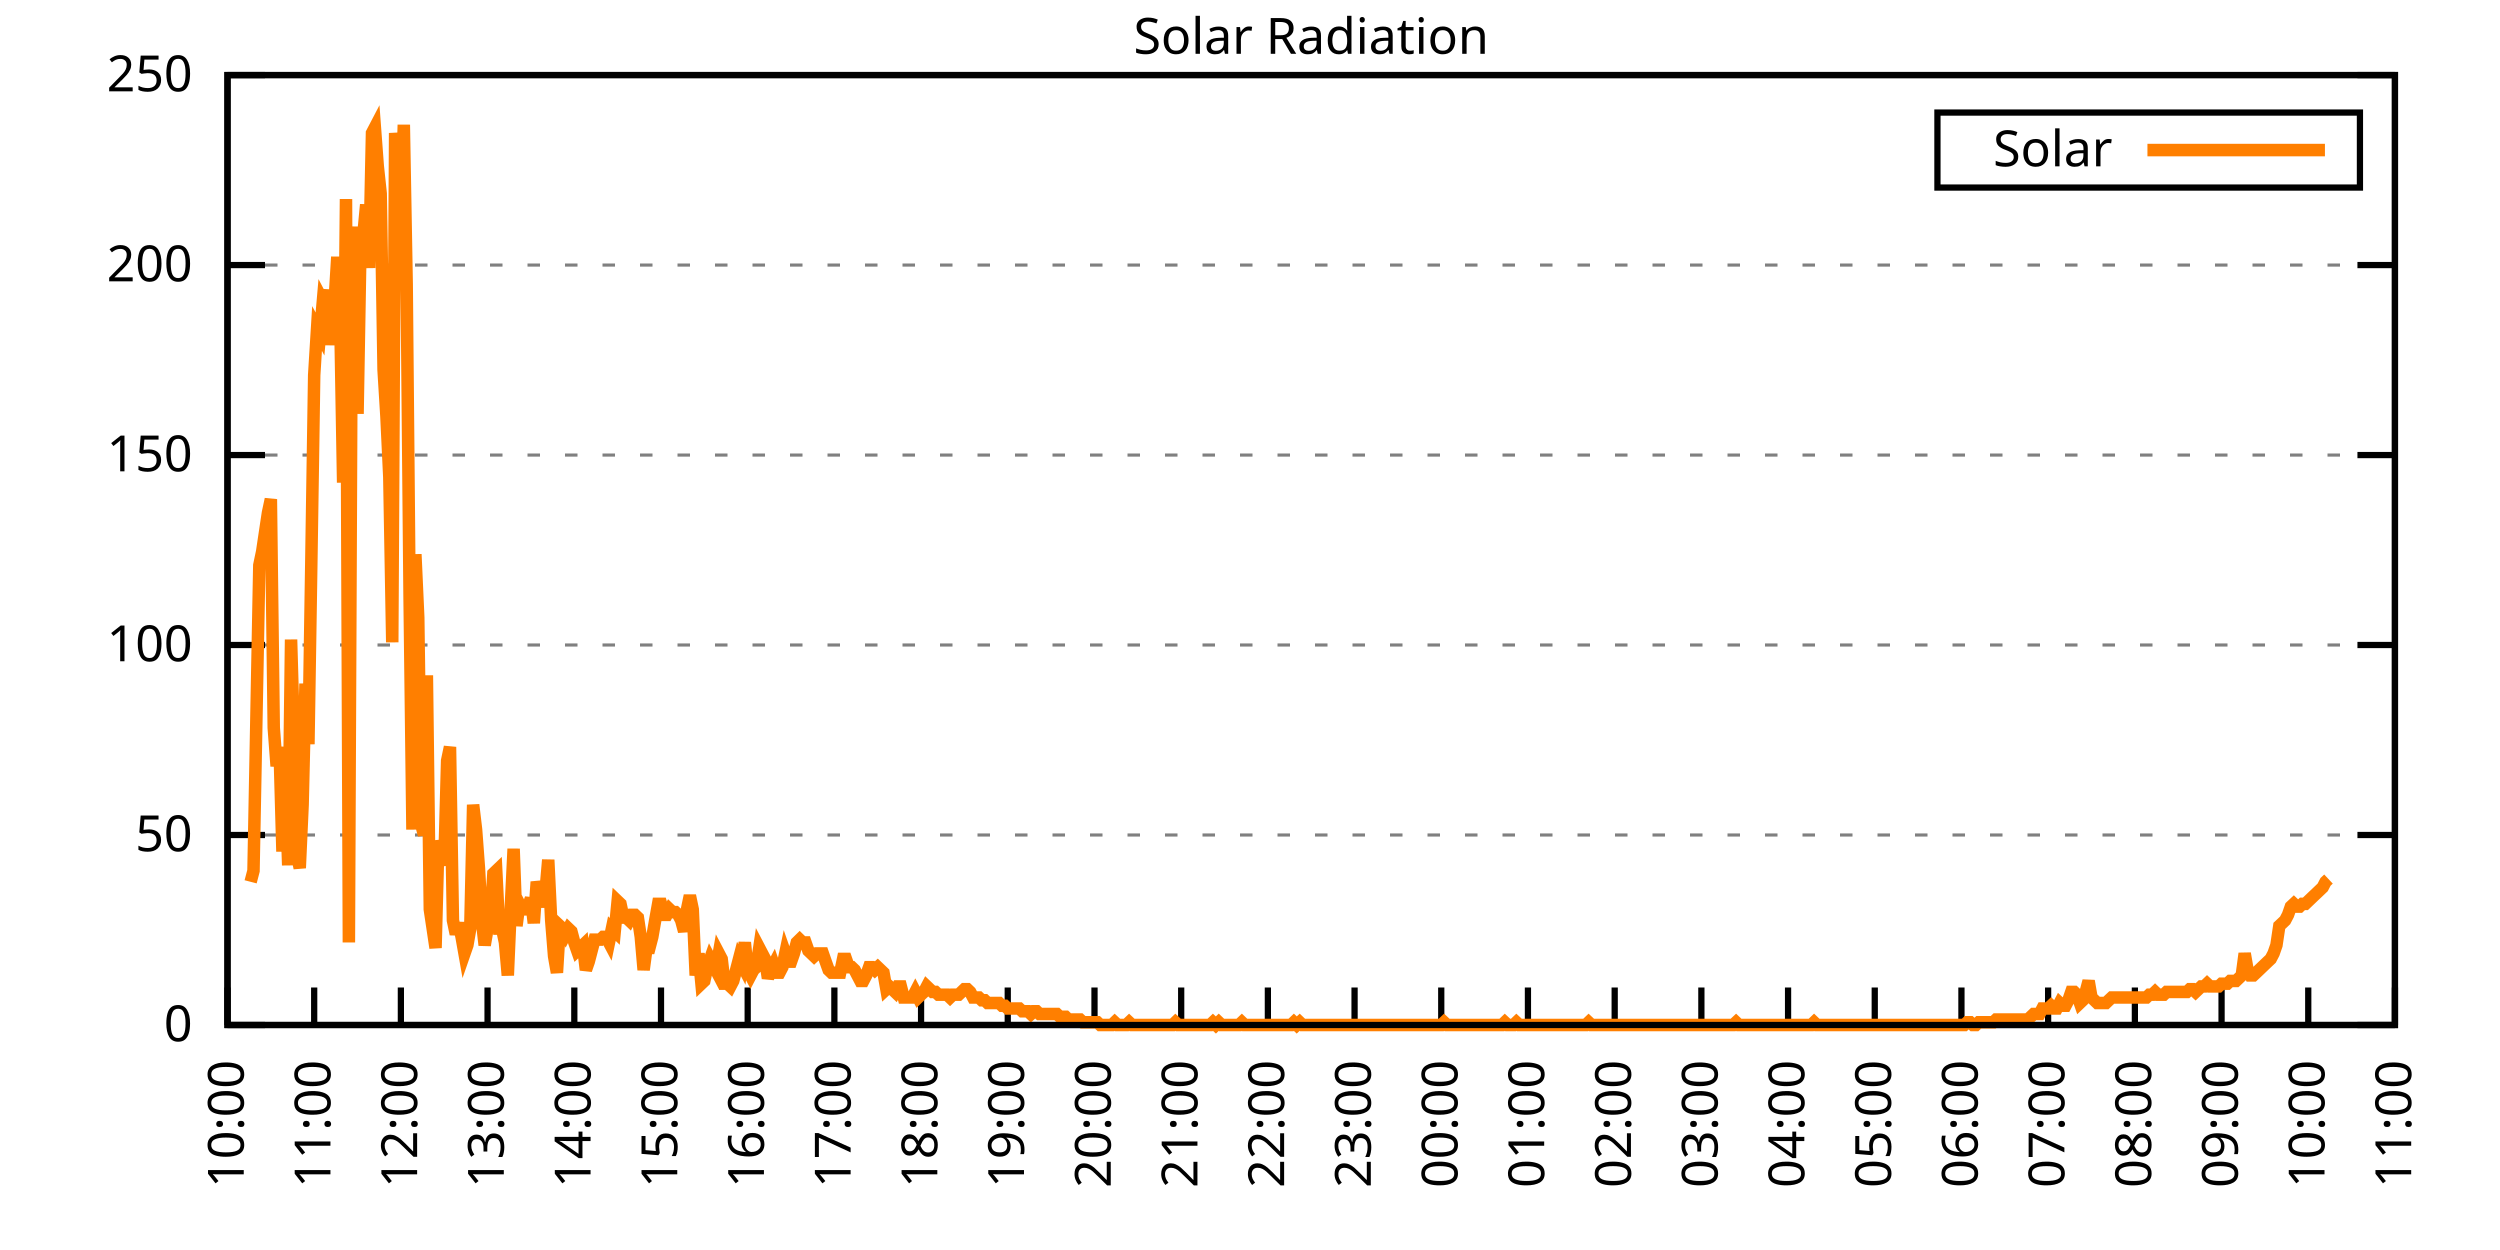
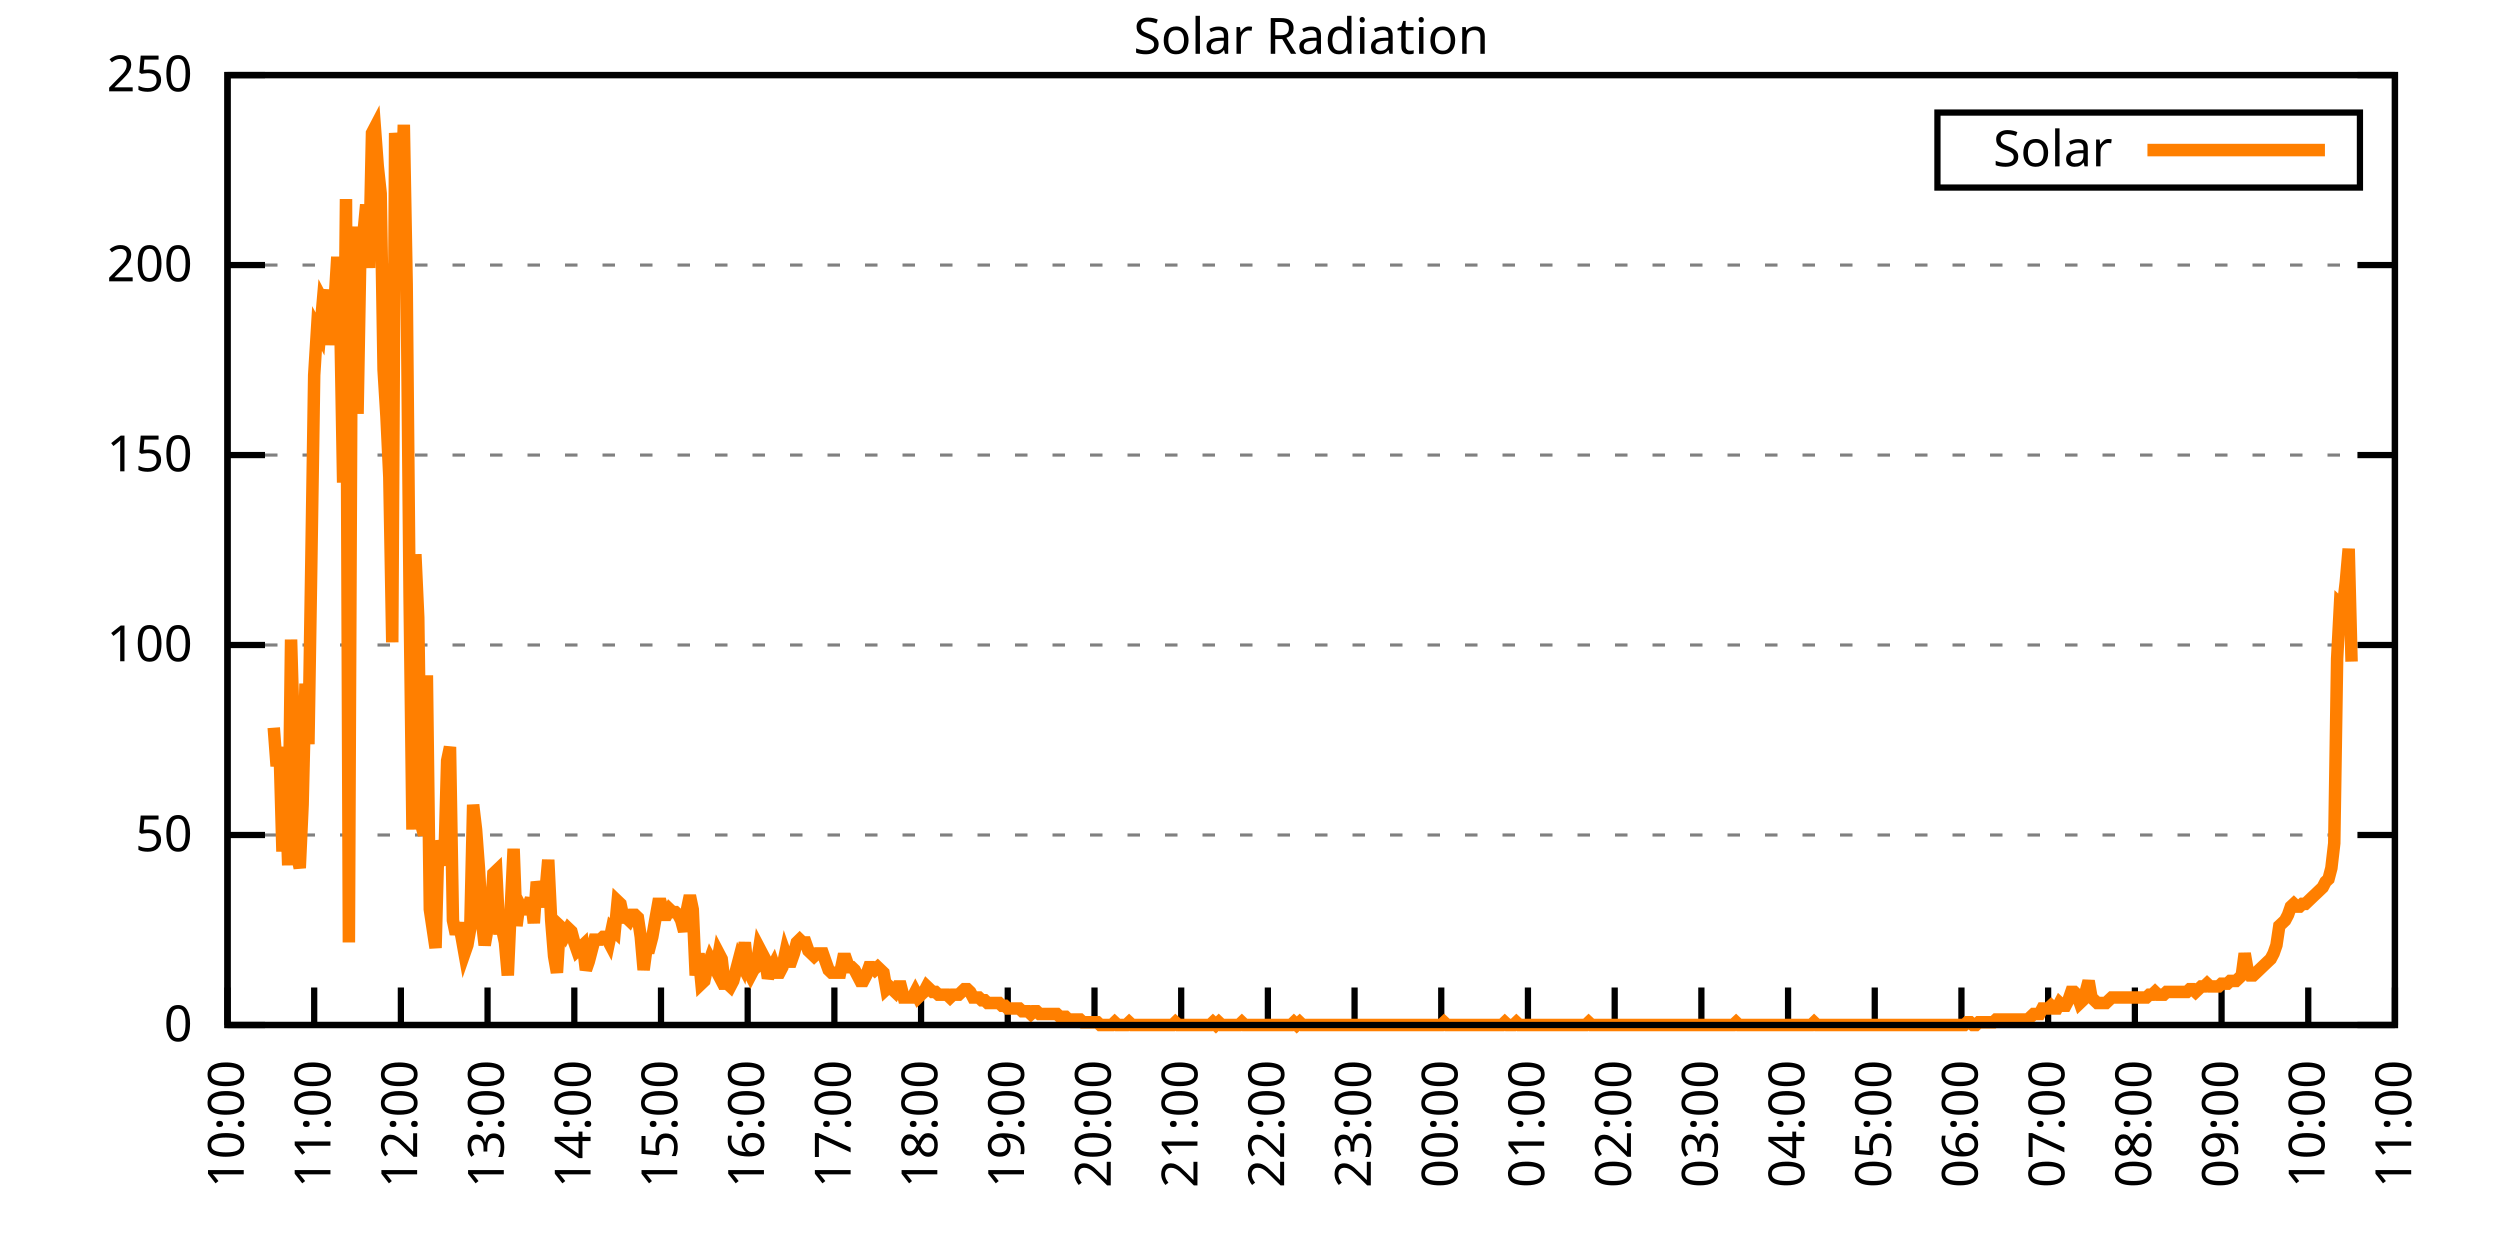
<svg xmlns="http://www.w3.org/2000/svg" xmlns:xlink="http://www.w3.org/1999/xlink" width="400" height="200" viewBox="0 0 400 200">
  <g id="gnuplot_canvas">
    <rect x="0" y="0" width="400" height="200" fill="none" />
    <defs>
      <circle id="gpDot" r="0.5" stroke-width="0.5" stroke="currentColor" />
      <path id="gpPt0" stroke-width="0.333" stroke="currentColor" d="M-1,0 h2 M0,-1 v2" />
      <path id="gpPt1" stroke-width="0.333" stroke="currentColor" d="M-1,-1 L1,1 M1,-1 L-1,1" />
      <path id="gpPt2" stroke-width="0.333" stroke="currentColor" d="M-1,0 L1,0 M0,-1 L0,1 M-1,-1 L1,1 M-1,1 L1,-1" />
      <rect id="gpPt3" stroke-width="0.333" stroke="currentColor" x="-1" y="-1" width="2" height="2" />
      <rect id="gpPt4" stroke-width="0.333" stroke="currentColor" fill="currentColor" x="-1" y="-1" width="2" height="2" />
      <circle id="gpPt5" stroke-width="0.333" stroke="currentColor" cx="0" cy="0" r="1" />
      <use xlink:href="#gpPt5" id="gpPt6" fill="currentColor" stroke="none" />
      <path id="gpPt7" stroke-width="0.333" stroke="currentColor" d="M0,-1.33 L-1.33,0.67 L1.33,0.67 z" />
      <use xlink:href="#gpPt7" id="gpPt8" fill="currentColor" stroke="none" />
      <use xlink:href="#gpPt7" id="gpPt9" stroke="currentColor" transform="rotate(180)" />
      <use xlink:href="#gpPt9" id="gpPt10" fill="currentColor" stroke="none" />
      <use xlink:href="#gpPt3" id="gpPt11" stroke="currentColor" transform="rotate(45)" />
      <use xlink:href="#gpPt11" id="gpPt12" fill="currentColor" stroke="none" />
      <path id="gpPt13" stroke-width="0.333" stroke="currentColor" d="M0,1.330 L1.265,0.411 L0.782,-1.067 L-0.782,-1.076 L-1.265,0.411 z" />
      <use xlink:href="#gpPt13" id="gpPt14" fill="currentColor" stroke="none" />
      <filter id="textbox" filterUnits="objectBoundingBox" x="0" y="0" height="1" width="1">
        <feFlood flood-color="white" flood-opacity="1" result="bgnd" />
        <feComposite in="SourceGraphic" in2="bgnd" operator="atop" />
      </filter>
      <filter id="greybox" filterUnits="objectBoundingBox" x="0" y="0" height="1" width="1">
        <feFlood flood-color="lightgrey" flood-opacity="1" result="grey" />
        <feComposite in="SourceGraphic" in2="grey" operator="atop" />
      </filter>
    </defs>
    <g fill="none" color="white" stroke="currentColor" stroke-width="1.00" stroke-linecap="butt" stroke-linejoin="miter">
</g>
    <g fill="none" color="black" stroke="currentColor" stroke-width="1.00" stroke-linecap="butt" stroke-linejoin="miter">
      <g stroke="none" shape-rendering="crispEdges">
        <polygon fill="rgb(255, 255, 255)" points="36.40,164.00 383.18,164.00 383.18,12.02 36.40,12.02 " />
      </g>
    </g>
    <g fill="none" color="black" stroke="currentColor" stroke-width="1.00" stroke-linecap="butt" stroke-linejoin="miter">
</g>
    <g fill="none" color="black" stroke="black" stroke-width="0.50" stroke-linecap="butt" stroke-linejoin="miter">
</g>
    <g fill="none" color="gray" stroke="currentColor" stroke-width="0.50" stroke-linecap="butt" stroke-linejoin="miter">
      <path stroke="gray" stroke-dasharray="2,4" class="gridline" d="M36.40,164.00 L383.19,164.00  " />
    </g>
    <g fill="none" color="gray" stroke="gray" stroke-width="1.00" stroke-linecap="butt" stroke-linejoin="miter">
</g>
    <g fill="none" color="black" stroke="currentColor" stroke-width="1.00" stroke-linecap="butt" stroke-linejoin="miter">
      <path stroke="black" d="M36.40,164.00 L42.40,164.00 M383.19,164.00 L377.19,164.00  " />
      <g transform="translate(30.80,166.60)" stroke="none" fill="black" font-family="Sans" font-size="8.00" text-anchor="end">
        <text>
          <tspan font-family="Sans"> 0</tspan>
        </text>
      </g>
    </g>
    <g fill="none" color="black" stroke="currentColor" stroke-width="1.00" stroke-linecap="butt" stroke-linejoin="miter">
</g>
    <g fill="none" color="black" stroke="black" stroke-width="0.50" stroke-linecap="butt" stroke-linejoin="miter">
</g>
    <g fill="none" color="gray" stroke="currentColor" stroke-width="0.50" stroke-linecap="butt" stroke-linejoin="miter">
      <path stroke="gray" stroke-dasharray="2,4" class="gridline" d="M36.40,133.60 L383.19,133.60  " />
    </g>
    <g fill="none" color="gray" stroke="gray" stroke-width="1.00" stroke-linecap="butt" stroke-linejoin="miter">
</g>
    <g fill="none" color="black" stroke="currentColor" stroke-width="1.00" stroke-linecap="butt" stroke-linejoin="miter">
      <path stroke="black" d="M36.40,133.60 L42.40,133.60 M383.19,133.60 L377.19,133.60  " />
      <g transform="translate(30.80,136.20)" stroke="none" fill="black" font-family="Sans" font-size="8.00" text-anchor="end">
        <text>
          <tspan font-family="Sans"> 50</tspan>
        </text>
      </g>
    </g>
    <g fill="none" color="black" stroke="currentColor" stroke-width="1.00" stroke-linecap="butt" stroke-linejoin="miter">
</g>
    <g fill="none" color="black" stroke="black" stroke-width="0.50" stroke-linecap="butt" stroke-linejoin="miter">
</g>
    <g fill="none" color="gray" stroke="currentColor" stroke-width="0.50" stroke-linecap="butt" stroke-linejoin="miter">
      <path stroke="gray" stroke-dasharray="2,4" class="gridline" d="M36.40,103.20 L383.19,103.20  " />
    </g>
    <g fill="none" color="gray" stroke="gray" stroke-width="1.00" stroke-linecap="butt" stroke-linejoin="miter">
</g>
    <g fill="none" color="black" stroke="currentColor" stroke-width="1.00" stroke-linecap="butt" stroke-linejoin="miter">
      <path stroke="black" d="M36.40,103.20 L42.40,103.20 M383.19,103.20 L377.19,103.20  " />
      <g transform="translate(30.80,105.80)" stroke="none" fill="black" font-family="Sans" font-size="8.00" text-anchor="end">
        <text>
          <tspan font-family="Sans"> 100</tspan>
        </text>
      </g>
    </g>
    <g fill="none" color="black" stroke="currentColor" stroke-width="1.00" stroke-linecap="butt" stroke-linejoin="miter">
</g>
    <g fill="none" color="black" stroke="black" stroke-width="0.50" stroke-linecap="butt" stroke-linejoin="miter">
</g>
    <g fill="none" color="gray" stroke="currentColor" stroke-width="0.50" stroke-linecap="butt" stroke-linejoin="miter">
      <path stroke="gray" stroke-dasharray="2,4" class="gridline" d="M36.40,72.81 L383.19,72.81  " />
    </g>
    <g fill="none" color="gray" stroke="gray" stroke-width="1.00" stroke-linecap="butt" stroke-linejoin="miter">
</g>
    <g fill="none" color="black" stroke="currentColor" stroke-width="1.00" stroke-linecap="butt" stroke-linejoin="miter">
      <path stroke="black" d="M36.40,72.81 L42.40,72.81 M383.19,72.81 L377.19,72.81  " />
      <g transform="translate(30.80,75.41)" stroke="none" fill="black" font-family="Sans" font-size="8.00" text-anchor="end">
        <text>
          <tspan font-family="Sans"> 150</tspan>
        </text>
      </g>
    </g>
    <g fill="none" color="black" stroke="currentColor" stroke-width="1.00" stroke-linecap="butt" stroke-linejoin="miter">
</g>
    <g fill="none" color="black" stroke="black" stroke-width="0.50" stroke-linecap="butt" stroke-linejoin="miter">
</g>
    <g fill="none" color="gray" stroke="currentColor" stroke-width="0.50" stroke-linecap="butt" stroke-linejoin="miter">
      <path stroke="gray" stroke-dasharray="2,4" class="gridline" d="M36.40,42.41 L383.19,42.41  " />
    </g>
    <g fill="none" color="gray" stroke="gray" stroke-width="1.00" stroke-linecap="butt" stroke-linejoin="miter">
</g>
    <g fill="none" color="black" stroke="currentColor" stroke-width="1.00" stroke-linecap="butt" stroke-linejoin="miter">
      <path stroke="black" d="M36.40,42.41 L42.40,42.41 M383.19,42.41 L377.19,42.41  " />
      <g transform="translate(30.80,45.01)" stroke="none" fill="black" font-family="Sans" font-size="8.00" text-anchor="end">
        <text>
          <tspan font-family="Sans"> 200</tspan>
        </text>
      </g>
    </g>
    <g fill="none" color="black" stroke="currentColor" stroke-width="1.00" stroke-linecap="butt" stroke-linejoin="miter">
</g>
    <g fill="none" color="black" stroke="black" stroke-width="0.50" stroke-linecap="butt" stroke-linejoin="miter">
</g>
    <g fill="none" color="gray" stroke="currentColor" stroke-width="0.50" stroke-linecap="butt" stroke-linejoin="miter">
      <path stroke="gray" stroke-dasharray="2,4" class="gridline" d="M36.40,12.01 L383.19,12.01  " />
    </g>
    <g fill="none" color="gray" stroke="gray" stroke-width="1.00" stroke-linecap="butt" stroke-linejoin="miter">
</g>
    <g fill="none" color="black" stroke="currentColor" stroke-width="1.00" stroke-linecap="butt" stroke-linejoin="miter">
      <path stroke="black" d="M36.40,12.01 L42.40,12.01 M383.19,12.01 L377.19,12.01  " />
      <g transform="translate(30.80,14.61)" stroke="none" fill="black" font-family="Sans" font-size="8.00" text-anchor="end">
        <text>
          <tspan font-family="Sans"> 250</tspan>
        </text>
      </g>
    </g>
    <g fill="none" color="black" stroke="currentColor" stroke-width="1.00" stroke-linecap="butt" stroke-linejoin="miter">
      <path stroke="black" d="M36.40,164.00 L36.40,158.00  " />
      <g transform="translate(39.00,169.60) rotate(270.00)" stroke="none" fill="black" font-family="Sans" font-size="8.00" text-anchor="end">
        <text>
          <tspan font-family="Sans">10:00</tspan>
        </text>
      </g>
    </g>
    <g fill="none" color="black" stroke="currentColor" stroke-width="1.00" stroke-linecap="butt" stroke-linejoin="miter">
      <path stroke="black" d="M50.27,164.00 L50.27,158.00  " />
      <g transform="translate(52.87,169.60) rotate(270.00)" stroke="none" fill="black" font-family="Sans" font-size="8.00" text-anchor="end">
        <text>
          <tspan font-family="Sans">11:00</tspan>
        </text>
      </g>
    </g>
    <g fill="none" color="black" stroke="currentColor" stroke-width="1.00" stroke-linecap="butt" stroke-linejoin="miter">
      <path stroke="black" d="M64.14,164.00 L64.14,158.00  " />
      <g transform="translate(66.74,169.60) rotate(270.00)" stroke="none" fill="black" font-family="Sans" font-size="8.00" text-anchor="end">
        <text>
          <tspan font-family="Sans">12:00</tspan>
        </text>
      </g>
    </g>
    <g fill="none" color="black" stroke="currentColor" stroke-width="1.00" stroke-linecap="butt" stroke-linejoin="miter">
      <path stroke="black" d="M78.01,164.00 L78.01,158.00  " />
      <g transform="translate(80.61,169.60) rotate(270.00)" stroke="none" fill="black" font-family="Sans" font-size="8.00" text-anchor="end">
        <text>
          <tspan font-family="Sans">13:00</tspan>
        </text>
      </g>
    </g>
    <g fill="none" color="black" stroke="currentColor" stroke-width="1.00" stroke-linecap="butt" stroke-linejoin="miter">
      <path stroke="black" d="M91.89,164.00 L91.89,158.00  " />
      <g transform="translate(94.49,169.60) rotate(270.00)" stroke="none" fill="black" font-family="Sans" font-size="8.00" text-anchor="end">
        <text>
          <tspan font-family="Sans">14:00</tspan>
        </text>
      </g>
    </g>
    <g fill="none" color="black" stroke="currentColor" stroke-width="1.00" stroke-linecap="butt" stroke-linejoin="miter">
      <path stroke="black" d="M105.76,164.00 L105.76,158.00  " />
      <g transform="translate(108.36,169.60) rotate(270.00)" stroke="none" fill="black" font-family="Sans" font-size="8.00" text-anchor="end">
        <text>
          <tspan font-family="Sans">15:00</tspan>
        </text>
      </g>
    </g>
    <g fill="none" color="black" stroke="currentColor" stroke-width="1.00" stroke-linecap="butt" stroke-linejoin="miter">
      <path stroke="black" d="M119.63,164.00 L119.63,158.00  " />
      <g transform="translate(122.23,169.60) rotate(270.00)" stroke="none" fill="black" font-family="Sans" font-size="8.00" text-anchor="end">
        <text>
          <tspan font-family="Sans">16:00</tspan>
        </text>
      </g>
    </g>
    <g fill="none" color="black" stroke="currentColor" stroke-width="1.00" stroke-linecap="butt" stroke-linejoin="miter">
      <path stroke="black" d="M133.50,164.00 L133.50,158.00  " />
      <g transform="translate(136.10,169.60) rotate(270.00)" stroke="none" fill="black" font-family="Sans" font-size="8.00" text-anchor="end">
        <text>
          <tspan font-family="Sans">17:00</tspan>
        </text>
      </g>
    </g>
    <g fill="none" color="black" stroke="currentColor" stroke-width="1.00" stroke-linecap="butt" stroke-linejoin="miter">
      <path stroke="black" d="M147.37,164.00 L147.37,158.00  " />
      <g transform="translate(149.97,169.60) rotate(270.00)" stroke="none" fill="black" font-family="Sans" font-size="8.00" text-anchor="end">
        <text>
          <tspan font-family="Sans">18:00</tspan>
        </text>
      </g>
    </g>
    <g fill="none" color="black" stroke="currentColor" stroke-width="1.00" stroke-linecap="butt" stroke-linejoin="miter">
      <path stroke="black" d="M161.24,164.00 L161.24,158.00  " />
      <g transform="translate(163.84,169.60) rotate(270.00)" stroke="none" fill="black" font-family="Sans" font-size="8.00" text-anchor="end">
        <text>
          <tspan font-family="Sans">19:00</tspan>
        </text>
      </g>
    </g>
    <g fill="none" color="black" stroke="currentColor" stroke-width="1.00" stroke-linecap="butt" stroke-linejoin="miter">
      <path stroke="black" d="M175.12,164.00 L175.12,158.00  " />
      <g transform="translate(177.72,169.60) rotate(270.00)" stroke="none" fill="black" font-family="Sans" font-size="8.00" text-anchor="end">
        <text>
          <tspan font-family="Sans">20:00</tspan>
        </text>
      </g>
    </g>
    <g fill="none" color="black" stroke="currentColor" stroke-width="1.00" stroke-linecap="butt" stroke-linejoin="miter">
      <path stroke="black" d="M188.99,164.00 L188.99,158.00  " />
      <g transform="translate(191.59,169.60) rotate(270.00)" stroke="none" fill="black" font-family="Sans" font-size="8.00" text-anchor="end">
        <text>
          <tspan font-family="Sans">21:00</tspan>
        </text>
      </g>
    </g>
    <g fill="none" color="black" stroke="currentColor" stroke-width="1.00" stroke-linecap="butt" stroke-linejoin="miter">
      <path stroke="black" d="M202.86,164.00 L202.86,158.00  " />
      <g transform="translate(205.46,169.60) rotate(270.00)" stroke="none" fill="black" font-family="Sans" font-size="8.00" text-anchor="end">
        <text>
          <tspan font-family="Sans">22:00</tspan>
        </text>
      </g>
    </g>
    <g fill="none" color="black" stroke="currentColor" stroke-width="1.00" stroke-linecap="butt" stroke-linejoin="miter">
      <path stroke="black" d="M216.73,164.00 L216.73,158.00  " />
      <g transform="translate(219.33,169.60) rotate(270.00)" stroke="none" fill="black" font-family="Sans" font-size="8.00" text-anchor="end">
        <text>
          <tspan font-family="Sans">23:00</tspan>
        </text>
      </g>
    </g>
    <g fill="none" color="black" stroke="currentColor" stroke-width="1.00" stroke-linecap="butt" stroke-linejoin="miter">
      <path stroke="black" d="M230.60,164.00 L230.60,158.00  " />
      <g transform="translate(233.20,169.60) rotate(270.00)" stroke="none" fill="black" font-family="Sans" font-size="8.00" text-anchor="end">
        <text>
          <tspan font-family="Sans">00:00</tspan>
        </text>
      </g>
    </g>
    <g fill="none" color="black" stroke="currentColor" stroke-width="1.00" stroke-linecap="butt" stroke-linejoin="miter">
      <path stroke="black" d="M244.47,164.00 L244.47,158.00  " />
      <g transform="translate(247.07,169.60) rotate(270.00)" stroke="none" fill="black" font-family="Sans" font-size="8.00" text-anchor="end">
        <text>
          <tspan font-family="Sans">01:00</tspan>
        </text>
      </g>
    </g>
    <g fill="none" color="black" stroke="currentColor" stroke-width="1.00" stroke-linecap="butt" stroke-linejoin="miter">
      <path stroke="black" d="M258.35,164.00 L258.35,158.00  " />
      <g transform="translate(260.95,169.60) rotate(270.00)" stroke="none" fill="black" font-family="Sans" font-size="8.00" text-anchor="end">
        <text>
          <tspan font-family="Sans">02:00</tspan>
        </text>
      </g>
    </g>
    <g fill="none" color="black" stroke="currentColor" stroke-width="1.00" stroke-linecap="butt" stroke-linejoin="miter">
      <path stroke="black" d="M272.22,164.00 L272.22,158.00  " />
      <g transform="translate(274.82,169.60) rotate(270.00)" stroke="none" fill="black" font-family="Sans" font-size="8.00" text-anchor="end">
        <text>
          <tspan font-family="Sans">03:00</tspan>
        </text>
      </g>
    </g>
    <g fill="none" color="black" stroke="currentColor" stroke-width="1.00" stroke-linecap="butt" stroke-linejoin="miter">
      <path stroke="black" d="M286.09,164.00 L286.09,158.00  " />
      <g transform="translate(288.69,169.60) rotate(270.00)" stroke="none" fill="black" font-family="Sans" font-size="8.00" text-anchor="end">
        <text>
          <tspan font-family="Sans">04:00</tspan>
        </text>
      </g>
    </g>
    <g fill="none" color="black" stroke="currentColor" stroke-width="1.00" stroke-linecap="butt" stroke-linejoin="miter">
      <path stroke="black" d="M299.96,164.00 L299.96,158.00  " />
      <g transform="translate(302.56,169.60) rotate(270.00)" stroke="none" fill="black" font-family="Sans" font-size="8.00" text-anchor="end">
        <text>
          <tspan font-family="Sans">05:00</tspan>
        </text>
      </g>
    </g>
    <g fill="none" color="black" stroke="currentColor" stroke-width="1.00" stroke-linecap="butt" stroke-linejoin="miter">
      <path stroke="black" d="M313.83,164.00 L313.83,158.00  " />
      <g transform="translate(316.43,169.60) rotate(270.00)" stroke="none" fill="black" font-family="Sans" font-size="8.00" text-anchor="end">
        <text>
          <tspan font-family="Sans">06:00</tspan>
        </text>
      </g>
    </g>
    <g fill="none" color="black" stroke="currentColor" stroke-width="1.00" stroke-linecap="butt" stroke-linejoin="miter">
      <path stroke="black" d="M327.70,164.00 L327.70,158.00  " />
      <g transform="translate(330.30,169.60) rotate(270.00)" stroke="none" fill="black" font-family="Sans" font-size="8.00" text-anchor="end">
        <text>
          <tspan font-family="Sans">07:00</tspan>
        </text>
      </g>
    </g>
    <g fill="none" color="black" stroke="currentColor" stroke-width="1.00" stroke-linecap="butt" stroke-linejoin="miter">
      <path stroke="black" d="M341.58,164.00 L341.58,158.00  " />
      <g transform="translate(344.18,169.60) rotate(270.00)" stroke="none" fill="black" font-family="Sans" font-size="8.00" text-anchor="end">
        <text>
          <tspan font-family="Sans">08:00</tspan>
        </text>
      </g>
    </g>
    <g fill="none" color="black" stroke="currentColor" stroke-width="1.00" stroke-linecap="butt" stroke-linejoin="miter">
      <path stroke="black" d="M355.45,164.00 L355.45,158.00  " />
      <g transform="translate(358.05,169.60) rotate(270.00)" stroke="none" fill="black" font-family="Sans" font-size="8.00" text-anchor="end">
        <text>
          <tspan font-family="Sans">09:00</tspan>
        </text>
      </g>
    </g>
    <g fill="none" color="black" stroke="currentColor" stroke-width="1.00" stroke-linecap="butt" stroke-linejoin="miter">
      <path stroke="black" d="M369.32,164.00 L369.32,158.00  " />
      <g transform="translate(371.92,169.60) rotate(270.00)" stroke="none" fill="black" font-family="Sans" font-size="8.00" text-anchor="end">
        <text>
          <tspan font-family="Sans">10:00</tspan>
        </text>
      </g>
    </g>
    <g fill="none" color="black" stroke="currentColor" stroke-width="1.00" stroke-linecap="butt" stroke-linejoin="miter">
      <path stroke="black" d="M383.19,164.00 L383.19,158.00  " />
      <g transform="translate(385.79,169.60) rotate(270.00)" stroke="none" fill="black" font-family="Sans" font-size="8.00" text-anchor="end">
        <text>
          <tspan font-family="Sans">11:00</tspan>
        </text>
      </g>
    </g>
    <g fill="none" color="black" stroke="currentColor" stroke-width="1.00" stroke-linecap="butt" stroke-linejoin="miter">
</g>
    <g fill="none" color="black" stroke="currentColor" stroke-width="1.00" stroke-linecap="butt" stroke-linejoin="miter">
      <path stroke="black" d="M36.40,12.01 L36.40,164.00 L383.19,164.00 L383.19,12.01 L36.40,12.01 Z  " />
    </g>
    <g fill="none" color="black" stroke="currentColor" stroke-width="1.00" stroke-linecap="butt" stroke-linejoin="miter">
</g>
    <g fill="none" color="black" stroke="currentColor" stroke-width="1.00" stroke-linecap="butt" stroke-linejoin="miter">
      <path stroke="black" d="M309.99,30.01 L309.99,18.01 L377.59,18.01 L377.59,30.01 L309.99,30.01 Z  " />
    </g>
    <g id="Solar_Radiation_plot_1">
      <g fill="none" color="white" stroke="black" stroke-width="2.00" stroke-linecap="butt" stroke-linejoin="miter">
</g>
      <g fill="none" color="black" stroke="currentColor" stroke-width="2.00" stroke-linecap="butt" stroke-linejoin="miter">
        <g transform="translate(337.99,26.61)" stroke="none" fill="black" font-family="Sans" font-size="8.00" text-anchor="end">
          <text>
            <tspan font-family="Sans">Solar</tspan>
          </text>
        </g>
      </g>
      <g fill="none" color="black" stroke="currentColor" stroke-width="2.00" stroke-linecap="butt" stroke-linejoin="miter">
-         <path stroke="rgb(255, 127,   0)" d="M343.59,24.01 L371.99,24.01 M40.10,141.09 L40.56,139.33 L41.02,115.11 L41.49,90.44 L41.95,88.24 L42.41,85.15   L42.87,82.07 L43.34,79.87 L43.80,116.43 L44.26,122.59 L44.72,119.51 L45.19,136.25 L45.65,124.80 L46.11,138.45   L46.57,102.33 L47.03,118.19 L47.50,136.69 L47.96,138.89 L48.42,128.76 L48.88,109.38 L49.35,119.07 L49.81,90.00   L50.27,60.04 L50.73,52.56 L51.20,53.44 L51.66,48.15 L52.12,49.03 L52.58,46.39 L53.05,55.20 L53.51,48.59   L53.97,41.10 L54.43,50.35 L54.90,77.22 L55.36,31.85 L55.82,150.79 L56.28,47.71 L56.75,36.26 L57.21,66.21   L57.67,39.78 L58.13,37.58 L58.59,32.73 L59.06,42.87 L59.52,21.28 L59.98,20.40 L60.44,26.57 L60.91,30.97   L61.37,59.16 L61.83,66.65 L62.29,76.34 L62.76,102.77 L63.22,21.28 L63.68,25.69 L64.14,35.82 L64.61,19.96   L65.07,45.51 L65.53,95.28 L65.99,132.73 L66.46,88.68 L66.92,98.81 L67.38,131.84 L67.84,133.61 L68.30,108.06   L68.77,145.50 L69.23,148.58 L69.69,151.67 L70.15,134.49 L70.62,136.69 L71.08,138.45 L71.54,121.71 L72.00,119.51   L72.47,147.26 L72.93,149.46 L73.39,147.70 L73.85,149.90 L74.32,152.55 L74.78,151.23 L75.24,148.58 L75.70,128.76   L76.17,132.73 L76.63,138.89 L77.09,147.26 L77.55,151.23 L78.01,148.58 L78.48,147.26 L78.94,139.77 L79.40,139.33   L79.86,148.58 L80.33,148.58 L80.79,150.79 L81.25,156.07 L81.71,145.50 L82.18,135.81 L82.64,148.14 L83.10,144.62   L83.56,145.50 L84.03,145.50 L84.49,145.06 L84.95,143.74 L85.41,147.70 L85.88,141.09 L86.34,142.86 L86.80,145.06   L87.26,142.86 L87.72,137.57 L88.19,147.26 L88.65,152.99 L89.11,155.63 L89.57,148.14 L90.04,148.58 L90.50,149.46   L90.96,148.58 L91.42,149.02 L91.89,150.79 L92.35,152.11 L92.81,151.67 L93.27,151.23 L93.74,155.19 L94.20,153.87   L94.66,152.11 L95.12,150.34 L95.59,150.34 L96.05,150.34 L96.51,149.90 L96.97,149.90 L97.44,150.79 L97.90,148.58   L98.36,149.02 L98.82,144.18 L99.28,144.62 L99.75,146.82 L100.21,146.82 L100.67,147.26 L101.13,146.38 L101.60,146.38   L102.06,146.82 L102.52,149.90 L102.98,155.19 L103.45,151.67 L103.91,151.67 L104.37,149.90 L104.83,147.26 L105.30,144.62   L105.76,144.62 L106.22,146.38 L106.68,146.38 L107.15,145.50 L107.61,145.94 L108.07,145.94 L108.53,146.38 L108.99,147.26   L109.46,149.02 L109.92,145.50 L110.38,143.30 L110.84,145.50 L111.31,156.07 L111.77,152.55 L112.23,157.39 L112.69,156.95   L113.16,154.75 L113.62,153.43 L114.08,154.31 L114.54,155.19 L115.01,152.55 L115.47,153.43 L115.93,157.39 L116.39,157.39   L116.86,157.83 L117.32,156.95 L117.78,155.19 L118.24,153.43 L118.70,154.31 L119.17,150.79 L119.63,155.19 L120.09,156.07   L120.55,155.19 L121.02,154.75 L121.48,151.67 L121.94,152.55 L122.40,153.43 L122.87,156.51 L123.33,155.19 L123.79,154.31   L124.25,155.63 L124.72,155.63 L125.18,154.75 L125.64,152.55 L126.10,153.87 L126.57,153.87 L127.03,152.55 L127.49,150.79   L127.95,150.34 L128.41,150.79 L128.88,150.79 L129.34,152.11 L129.80,152.55 L130.26,152.99 L130.73,152.55 L131.19,152.55   L131.65,152.55 L132.11,153.87 L132.58,155.19 L133.04,155.63 L133.50,155.63 L133.96,155.63 L134.43,155.63 L134.89,153.43   L135.35,153.43 L135.81,154.75 L136.28,154.75 L136.74,155.19 L137.20,156.07 L137.66,156.95 L138.13,156.95 L138.59,156.07   L139.05,154.75 L139.51,154.75 L139.97,155.19 L140.44,154.75 L140.90,155.19 L141.36,155.63 L141.82,158.27 L142.29,157.83   L142.75,158.27 L143.21,158.71 L143.67,157.83 L144.14,157.83 L144.60,159.60 L145.06,159.60 L145.52,159.60 L145.99,159.60   L146.45,158.71 L146.91,159.60 L147.37,159.15 L147.84,158.71 L148.30,157.83 L148.76,158.27 L149.22,158.71 L149.68,158.71   L150.15,159.15 L150.61,159.15 L151.07,159.15 L151.53,159.15 L152.00,159.60 L152.46,159.15 L152.92,159.15 L153.38,159.15   L153.85,158.71 L154.31,158.27 L154.77,158.27 L155.23,158.71 L155.70,159.60 L156.16,159.60 L156.62,159.60 L157.08,160.04   L157.55,160.04 L158.01,160.48 L158.47,160.48 L158.93,160.48 L159.39,160.48 L159.86,160.48 L160.32,160.92 L160.78,160.92   L161.24,161.36 L161.71,161.36 L162.17,161.36 L162.63,161.36 L163.09,161.36 L163.56,161.80 L164.02,161.80 L164.48,161.80   L164.94,162.24 L165.41,161.80 L165.87,161.80 L166.33,162.24 L166.79,162.24 L167.26,162.24 L167.72,162.24 L168.18,162.24   L168.64,162.24 L169.10,162.24 L169.57,162.68 L170.03,162.68 L170.49,162.68 L170.95,163.12 L171.42,163.12 L171.88,163.12   L172.34,163.12 L172.80,163.12 L173.27,163.56 L173.73,163.56 L174.19,163.56 L174.65,163.56 L175.12,163.56 L175.58,163.56   L176.04,164.00 L176.50,164.00 L176.97,164.00 L177.43,164.00 L177.89,164.00 L178.35,163.56 L178.82,164.00 L179.28,164.00   L179.74,164.00 L180.20,164.00 L180.66,163.56 L181.13,164.00 L181.59,164.00 L182.05,164.00 L182.51,164.00 L182.98,164.00   L183.44,164.00 L183.90,164.00 L184.36,164.00 L184.83,164.00 L185.29,164.00 L185.75,164.00 L186.21,164.00 L186.68,164.00   L187.14,164.00 L187.60,164.00 L188.06,163.56 L188.53,164.00 L188.99,164.00 L189.45,164.00 L189.91,164.00 L190.37,164.00   L190.84,164.00 L191.30,164.00 L191.76,164.00 L192.22,164.00 L192.69,164.00 L193.15,164.00 L193.61,164.00 L194.07,163.56   L194.54,164.00 L195.00,163.56 L195.46,164.00 L195.92,164.00 L196.39,164.00 L196.85,164.00 L197.31,164.00 L197.77,164.00   L198.24,164.00 L198.70,163.56 L199.16,164.00 L199.62,164.00 L200.08,164.00 L200.55,164.00 L201.01,164.00 L201.47,164.00   L201.93,164.00 L202.40,164.00 L202.86,164.00 L203.32,164.00 L203.78,164.00 L204.25,164.00 L204.71,164.00 L205.17,164.00   L205.63,164.00 L206.10,164.00 L206.56,164.00 L207.02,163.56 L207.48,164.00 L207.95,163.56 L208.41,164.00 L208.87,164.00   L209.33,164.00 L209.80,164.00 L210.26,164.00 L210.72,164.00 L211.18,164.00 L211.64,164.00 L212.11,164.00 L212.57,164.00   L213.03,164.00 L213.49,164.00 L213.96,164.00 L214.42,164.00 L214.88,164.00 L215.34,164.00 L215.81,164.00 L216.27,164.00   L216.73,164.00 L217.19,164.00 L217.66,164.00 L218.12,164.00 L218.58,164.00 L219.04,164.00 L219.51,164.00 L219.97,164.00   L220.43,164.00 L220.89,164.00 L221.35,164.00 L221.82,164.00 L222.28,164.00 L222.74,164.00 L223.20,164.00 L223.67,164.00   L224.13,164.00 L224.59,164.00 L225.05,164.00 L225.52,164.00 L225.98,164.00 L226.44,164.00 L226.90,164.00 L227.37,164.00   L227.83,164.00 L228.29,164.00 L228.75,164.00 L229.22,164.00 L229.68,164.00 L230.14,164.00 L230.60,164.00 L231.06,163.56   L231.53,164.00 L231.99,164.00 L232.45,164.00 L232.91,164.00 L233.38,164.00 L233.84,164.00 L234.30,164.00 L234.76,164.00   L235.23,164.00 L235.69,164.00 L236.15,164.00 L236.61,164.00 L237.08,164.00 L237.54,164.00 L238.00,164.00 L238.46,164.00   L238.93,164.00 L239.39,164.00 L239.85,164.00 L240.31,164.00 L240.77,163.56 L241.24,164.00 L241.70,164.00 L242.16,164.00   L242.62,163.56 L243.09,164.00 L243.55,164.00 L244.01,164.00 L244.47,164.00 L244.94,164.00 L245.40,164.00 L245.86,164.00   L246.32,164.00 L246.79,164.00 L247.25,164.00 L247.71,164.00 L248.17,164.00 L248.64,164.00 L249.10,164.00 L249.56,164.00   L250.02,164.00 L250.49,164.00 L250.95,164.00 L251.41,164.00 L251.87,164.00 L252.33,164.00 L252.80,164.00 L253.26,164.00   L253.72,164.00 L254.18,163.56 L254.65,164.00 L255.11,164.00 L255.57,164.00 L256.03,164.00 L256.50,164.00 L256.96,164.00   L257.42,164.00 L257.88,164.00 L258.35,164.00 L258.81,164.00 L259.27,164.00 L259.73,164.00 L260.20,164.00 L260.66,164.00   L261.12,164.00 L261.58,164.00 L262.04,164.00 L262.51,164.00 L262.97,164.00 L263.43,164.00 L263.89,164.00 L264.36,164.00   L264.82,164.00 L265.28,164.00 L265.74,164.00 L266.21,164.00 L266.67,164.00 L267.13,164.00 L267.59,164.00 L268.06,164.00   L268.52,164.00 L268.98,164.00 L269.44,164.00 L269.91,164.00 L270.37,164.00 L270.83,164.00 L271.29,164.00 L271.75,164.00   L272.22,164.00 L272.68,164.00 L273.14,164.00 L273.60,164.00 L274.07,164.00 L274.53,164.00 L274.99,164.00 L275.45,164.00   L275.92,164.00 L276.38,164.00 L276.84,164.00 L277.30,164.00 L277.77,163.56 L278.23,164.00 L278.69,164.00 L279.15,164.00   L279.62,164.00 L280.08,164.00 L280.54,164.00 L281.00,164.00 L281.46,164.00 L281.93,164.00 L282.39,164.00 L282.85,164.00   L283.31,164.00 L283.78,164.00 L284.24,164.00 L284.70,164.00 L285.16,164.00 L285.63,164.00 L286.09,164.00 L286.55,164.00   L287.01,164.00 L287.48,164.00 L287.94,164.00 L288.40,164.00 L288.86,164.00 L289.33,164.00 L289.79,164.00 L290.25,163.56   L290.71,164.00 L291.18,164.00 L291.64,164.00 L292.10,164.00 L292.56,164.00 L293.02,164.00 L293.49,164.00 L293.95,164.00   L294.41,164.00 L294.87,164.00 L295.34,164.00 L295.80,164.00 L296.26,164.00 L296.72,164.00 L297.19,164.00 L297.65,164.00   L298.11,164.00 L298.57,164.00 L299.04,164.00 L299.50,164.00 L299.96,164.00 L300.42,164.00 L300.89,164.00 L301.35,164.00   L301.81,164.00 L302.27,164.00 L302.73,164.00 L303.20,164.00 L303.66,164.00 L304.12,164.00 L304.58,164.00 L305.05,164.00   L305.51,164.00 L305.97,164.00 L306.43,164.00 L306.90,164.00 L307.36,164.00 L307.82,164.00 L308.28,164.00 L308.75,164.00   L309.21,164.00 L309.67,164.00 L310.13,164.00 L310.60,164.00 L311.06,164.00 L311.52,164.00 L311.98,164.00 L312.44,164.00   L312.91,164.00 L313.37,164.00 L313.83,164.00 L314.29,164.00 L314.76,163.56 L315.22,163.56 L315.68,164.00 L316.14,164.00   L316.61,163.56 L317.07,163.56 L317.53,163.56 L317.99,163.56 L318.46,163.56 L318.92,163.56 L319.38,163.12 L319.84,163.12   L320.31,163.12 L320.77,163.12 L321.23,163.12 L321.69,163.12 L322.15,163.12 L322.62,163.12 L323.08,163.12 L323.54,163.12   L324.00,163.12 L324.47,163.12 L324.93,162.68 L325.39,162.24 L325.85,162.24 L326.32,162.24 L326.78,161.36 L327.24,161.36   L327.70,161.36 L328.17,160.92 L328.63,161.36 L329.09,161.36 L329.55,160.48 L330.02,160.92 L330.48,160.92 L330.94,160.04   L331.40,158.71 L331.87,158.71 L332.33,159.15 L332.79,160.48 L333.25,160.04 L333.71,158.71 L334.18,156.95 L334.64,159.60   L335.10,160.04 L335.56,160.48 L336.03,160.48 L336.49,160.48 L336.95,160.48 L337.41,160.04 L337.88,159.60 L338.34,159.60   L338.80,159.60 L339.26,159.60 L339.73,159.60 L340.19,159.60 L340.65,159.60 L341.11,159.60 L341.58,159.60 L342.04,159.60   L342.50,159.60 L342.96,159.60 L343.42,159.60 L343.89,159.15 L344.35,159.15 L344.81,158.71 L345.27,159.15 L345.74,159.15   L346.20,159.15 L346.66,158.71 L347.12,158.71 L347.59,158.71 L348.05,158.71 L348.51,158.71 L348.97,158.71 L349.44,158.71   L349.90,158.71 L350.36,158.27 L350.82,158.27 L351.29,158.71 L351.75,158.27 L352.21,157.83 L352.67,157.83 L353.13,157.39   L353.60,157.83 L354.06,157.83 L354.52,157.83 L354.98,157.83 L355.45,157.39 L355.91,157.39 L356.37,157.39 L356.83,156.95   L357.30,156.95 L357.76,156.95 L358.22,156.51 L358.68,156.07 L359.15,152.55 L359.61,155.19 L360.07,156.07 L360.53,156.07   L361.00,155.63 L361.46,155.19 L361.92,154.75 L362.38,154.31 L362.84,153.87 L363.31,153.43 L363.77,152.55 L364.23,151.23   L364.69,148.14 L365.16,147.70 L365.62,147.26 L366.08,146.38 L366.54,145.06 L367.01,144.62 L367.47,145.06 L367.93,145.06   L368.39,144.62 L368.86,144.62 L369.32,144.18 L369.78,143.74 L370.24,143.30 L370.71,142.86 L371.17,142.42 L371.63,141.98   L372.09,141.09 L372.56,140.65  " />
+         <path stroke="rgb(255, 127,   0)" d="M343.59,24.01 L371.99,24.01 M43.80,116.43 L44.26,122.59 L44.72,119.51 L45.19,136.25 L45.65,124.80 L46.11,138.45   L46.57,102.33 L47.03,118.19 L47.50,136.69 L47.96,138.89 L48.42,128.76 L48.88,109.38 L49.35,119.07 L49.81,90.00   L50.27,60.04 L50.73,52.56 L51.20,53.44 L51.66,48.15 L52.12,49.03 L52.58,46.39 L53.05,55.20 L53.51,48.59   L53.97,41.10 L54.43,50.35 L54.90,77.22 L55.36,31.85 L55.82,150.79 L56.28,47.71 L56.75,36.26 L57.21,66.21   L57.67,39.78 L58.13,37.58 L58.59,32.73 L59.06,42.87 L59.52,21.28 L59.98,20.40 L60.44,26.57 L60.91,30.97   L61.37,59.16 L61.83,66.65 L62.29,76.34 L62.76,102.77 L63.22,21.28 L63.68,25.69 L64.14,35.82 L64.61,19.96   L65.07,45.51 L65.53,95.28 L65.99,132.73 L66.46,88.68 L66.92,98.81 L67.38,131.84 L67.84,133.61 L68.30,108.06   L68.77,145.50 L69.23,148.58 L69.69,151.67 L70.15,134.49 L70.62,136.69 L71.08,138.45 L71.54,121.71 L72.00,119.51   L72.47,147.26 L72.93,149.46 L73.39,147.70 L73.85,149.90 L74.32,152.55 L74.78,151.23 L75.24,148.58 L75.70,128.76   L76.17,132.73 L76.63,138.89 L77.09,147.26 L77.55,151.23 L78.01,148.58 L78.48,147.26 L78.94,139.77 L79.40,139.33   L79.86,148.58 L80.33,148.58 L80.79,150.79 L81.25,156.07 L81.71,145.50 L82.18,135.81 L82.64,148.14 L83.10,144.62   L83.56,145.50 L84.03,145.50 L84.49,145.06 L84.95,143.74 L85.41,147.70 L85.88,141.09 L86.34,142.86 L86.80,145.06   L87.26,142.86 L87.72,137.57 L88.19,147.26 L88.65,152.99 L89.11,155.63 L89.57,148.14 L90.04,148.58 L90.50,149.46   L90.96,148.58 L91.42,149.02 L91.89,150.79 L92.35,152.11 L92.81,151.67 L93.27,151.23 L93.74,155.19 L94.20,153.87   L94.66,152.11 L95.12,150.34 L95.59,150.34 L96.05,150.34 L96.51,149.90 L96.97,149.90 L97.44,150.79 L97.90,148.58   L98.36,149.02 L98.82,144.18 L99.28,144.62 L99.75,146.82 L100.21,146.82 L100.67,147.26 L101.13,146.38 L101.60,146.38   L102.06,146.82 L102.52,149.90 L102.98,155.19 L103.45,151.67 L103.91,151.67 L104.37,149.90 L104.83,147.26 L105.30,144.62   L105.76,144.62 L106.22,146.38 L106.68,146.38 L107.15,145.50 L107.61,145.94 L108.07,145.94 L108.53,146.38 L108.99,147.26   L109.46,149.02 L109.92,145.50 L110.38,143.30 L110.84,145.50 L111.31,156.07 L111.77,152.55 L112.23,157.39 L112.69,156.95   L113.16,154.75 L113.62,153.43 L114.08,154.31 L114.54,155.19 L115.01,152.55 L115.47,153.43 L115.93,157.39 L116.39,157.39   L116.86,157.83 L117.32,156.95 L117.78,155.19 L118.24,153.43 L118.70,154.31 L119.17,150.79 L119.63,155.19 L120.09,156.07   L120.55,155.19 L121.02,154.75 L121.48,151.67 L121.94,152.55 L122.40,153.43 L122.87,156.51 L123.33,155.19 L123.79,154.31   L124.25,155.63 L124.72,155.63 L125.18,154.75 L125.64,152.55 L126.10,153.87 L126.57,153.87 L127.03,152.55 L127.49,150.79   L127.95,150.34 L128.41,150.79 L128.88,150.79 L129.34,152.11 L129.80,152.55 L130.26,152.99 L130.73,152.55 L131.19,152.55   L131.65,152.55 L132.11,153.87 L132.58,155.19 L133.04,155.63 L133.50,155.63 L133.96,155.63 L134.43,155.63 L134.89,153.43   L135.35,153.43 L135.81,154.75 L136.28,154.75 L136.74,155.19 L137.20,156.07 L137.66,156.95 L138.13,156.95 L138.59,156.07   L139.05,154.75 L139.51,154.75 L139.97,155.19 L140.44,154.75 L140.90,155.19 L141.36,155.63 L141.82,158.27 L142.29,157.83   L142.75,158.27 L143.21,158.71 L143.67,157.83 L144.14,157.83 L144.60,159.60 L145.06,159.60 L145.52,159.60 L145.99,159.60   L146.45,158.71 L146.91,159.60 L147.37,159.15 L147.84,158.71 L148.30,157.83 L148.76,158.27 L149.22,158.71 L149.68,158.71   L150.15,159.15 L150.61,159.15 L151.07,159.15 L151.53,159.15 L152.00,159.60 L152.46,159.15 L152.92,159.15 L153.38,159.15   L153.85,158.71 L154.31,158.27 L154.77,158.27 L155.23,158.71 L155.70,159.60 L156.16,159.60 L156.62,159.60 L157.08,160.04   L157.55,160.04 L158.01,160.48 L158.47,160.48 L158.93,160.48 L159.39,160.48 L159.86,160.48 L160.32,160.92 L160.78,160.92   L161.24,161.36 L161.71,161.36 L162.17,161.36 L162.63,161.36 L163.09,161.36 L163.56,161.80 L164.02,161.80 L164.48,161.80   L164.94,162.24 L165.41,161.80 L165.87,161.80 L166.33,162.24 L166.79,162.24 L167.26,162.24 L167.72,162.24 L168.18,162.24   L168.64,162.24 L169.10,162.24 L169.57,162.68 L170.03,162.68 L170.49,162.68 L170.95,163.12 L171.42,163.12 L171.88,163.12   L172.34,163.12 L172.80,163.12 L173.27,163.56 L173.73,163.56 L174.19,163.56 L174.65,163.56 L175.12,163.56 L175.58,163.56   L176.04,164.00 L176.50,164.00 L176.97,164.00 L177.43,164.00 L177.89,164.00 L178.35,163.56 L178.82,164.00 L179.28,164.00   L179.74,164.00 L180.20,164.00 L180.66,163.56 L181.13,164.00 L181.59,164.00 L182.05,164.00 L182.51,164.00 L182.98,164.00   L183.44,164.00 L183.90,164.00 L184.36,164.00 L184.83,164.00 L185.29,164.00 L185.75,164.00 L186.21,164.00 L186.68,164.00   L187.14,164.00 L187.60,164.00 L188.06,163.56 L188.53,164.00 L188.99,164.00 L189.45,164.00 L189.91,164.00 L190.37,164.00   L190.84,164.00 L191.30,164.00 L191.76,164.00 L192.22,164.00 L192.69,164.00 L193.15,164.00 L193.61,164.00 L194.07,163.56   L194.54,164.00 L195.00,163.56 L195.46,164.00 L195.92,164.00 L196.39,164.00 L196.85,164.00 L197.31,164.00 L197.77,164.00   L198.24,164.00 L198.70,163.56 L199.16,164.00 L199.62,164.00 L200.08,164.00 L200.55,164.00 L201.01,164.00 L201.47,164.00   L201.93,164.00 L202.40,164.00 L202.86,164.00 L203.32,164.00 L203.78,164.00 L204.25,164.00 L204.71,164.00 L205.17,164.00   L205.63,164.00 L206.10,164.00 L206.56,164.00 L207.02,163.56 L207.48,164.00 L207.95,163.56 L208.41,164.00 L208.87,164.00   L209.33,164.00 L209.80,164.00 L210.26,164.00 L210.72,164.00 L211.18,164.00 L211.64,164.00 L212.11,164.00 L212.57,164.00   L213.03,164.00 L213.49,164.00 L213.96,164.00 L214.42,164.00 L214.88,164.00 L215.34,164.00 L215.81,164.00 L216.27,164.00   L216.73,164.00 L217.19,164.00 L217.66,164.00 L218.12,164.00 L218.58,164.00 L219.04,164.00 L219.51,164.00 L219.97,164.00   L220.43,164.00 L220.89,164.00 L221.35,164.00 L221.82,164.00 L222.28,164.00 L222.74,164.00 L223.20,164.00 L223.67,164.00   L224.13,164.00 L224.59,164.00 L225.05,164.00 L225.52,164.00 L225.98,164.00 L226.44,164.00 L226.90,164.00 L227.37,164.00   L227.83,164.00 L228.29,164.00 L228.75,164.00 L229.22,164.00 L229.68,164.00 L230.14,164.00 L230.60,164.00 L231.06,163.56   L231.53,164.00 L231.99,164.00 L232.45,164.00 L232.91,164.00 L233.38,164.00 L233.84,164.00 L234.30,164.00 L234.76,164.00   L235.23,164.00 L235.69,164.00 L236.15,164.00 L236.61,164.00 L237.08,164.00 L237.54,164.00 L238.00,164.00 L238.46,164.00   L238.93,164.00 L239.39,164.00 L239.85,164.00 L240.31,164.00 L240.77,163.56 L241.24,164.00 L241.70,164.00 L242.16,164.00   L242.62,163.56 L243.09,164.00 L243.55,164.00 L244.01,164.00 L244.47,164.00 L244.94,164.00 L245.40,164.00 L245.86,164.00   L246.32,164.00 L246.79,164.00 L247.25,164.00 L247.71,164.00 L248.17,164.00 L248.64,164.00 L249.10,164.00 L249.56,164.00   L250.02,164.00 L250.49,164.00 L250.95,164.00 L251.41,164.00 L251.87,164.00 L252.33,164.00 L252.80,164.00 L253.26,164.00   L253.72,164.00 L254.18,163.56 L254.65,164.00 L255.11,164.00 L255.57,164.00 L256.03,164.00 L256.50,164.00 L256.96,164.00   L257.42,164.00 L257.88,164.00 L258.35,164.00 L258.81,164.00 L259.27,164.00 L259.73,164.00 L260.20,164.00 L260.66,164.00   L261.12,164.00 L261.58,164.00 L262.04,164.00 L262.51,164.00 L262.97,164.00 L263.43,164.00 L263.89,164.00 L264.36,164.00   L264.82,164.00 L265.28,164.00 L265.74,164.00 L266.21,164.00 L266.67,164.00 L267.13,164.00 L267.59,164.00 L268.06,164.00   L268.52,164.00 L268.98,164.00 L269.44,164.00 L269.91,164.00 L270.37,164.00 L270.83,164.00 L271.29,164.00 L271.75,164.00   L272.22,164.00 L272.68,164.00 L273.14,164.00 L273.60,164.00 L274.07,164.00 L274.53,164.00 L274.99,164.00 L275.45,164.00   L275.92,164.00 L276.38,164.00 L276.84,164.00 L277.30,164.00 L277.77,163.56 L278.23,164.00 L278.69,164.00 L279.15,164.00   L279.62,164.00 L280.08,164.00 L280.54,164.00 L281.00,164.00 L281.46,164.00 L281.93,164.00 L282.39,164.00 L282.85,164.00   L283.31,164.00 L283.78,164.00 L284.24,164.00 L284.70,164.00 L285.16,164.00 L285.63,164.00 L286.09,164.00 L286.55,164.00   L287.01,164.00 L287.48,164.00 L287.94,164.00 L288.40,164.00 L288.86,164.00 L289.33,164.00 L289.79,164.00 L290.25,163.56   L290.71,164.00 L291.18,164.00 L291.64,164.00 L292.10,164.00 L292.56,164.00 L293.02,164.00 L293.49,164.00 L293.95,164.00   L294.41,164.00 L294.87,164.00 L295.34,164.00 L295.80,164.00 L296.26,164.00 L296.72,164.00 L297.19,164.00 L297.65,164.00   L298.11,164.00 L298.57,164.00 L299.04,164.00 L299.50,164.00 L299.96,164.00 L300.42,164.00 L300.89,164.00 L301.35,164.00   L301.81,164.00 L302.27,164.00 L302.73,164.00 L303.20,164.00 L303.66,164.00 L304.12,164.00 L304.58,164.00 L305.05,164.00   L305.51,164.00 L305.97,164.00 L306.43,164.00 L306.90,164.00 L307.36,164.00 L307.82,164.00 L308.28,164.00 L308.75,164.00   L309.21,164.00 L309.67,164.00 L310.13,164.00 L310.60,164.00 L311.06,164.00 L311.52,164.00 L311.98,164.00 L312.44,164.00   L312.91,164.00 L313.37,164.00 L313.83,164.00 L314.29,164.00 L314.76,163.56 L315.22,163.56 L315.68,164.00 L316.14,164.00   L316.61,163.56 L317.07,163.56 L317.53,163.56 L317.99,163.56 L318.46,163.56 L318.92,163.56 L319.38,163.12 L319.84,163.12   L320.31,163.12 L320.77,163.12 L321.23,163.12 L321.69,163.12 L322.15,163.12 L322.62,163.12 L323.08,163.12 L323.54,163.12   L324.00,163.12 L324.47,163.12 L324.93,162.68 L325.39,162.24 L325.85,162.24 L326.32,162.24 L326.78,161.36 L327.24,161.36   L327.70,161.36 L328.17,160.92 L328.63,161.36 L329.09,161.36 L329.55,160.48 L330.02,160.92 L330.48,160.92 L330.94,160.04   L331.40,158.71 L331.87,158.71 L332.33,159.15 L332.79,160.48 L333.25,160.04 L333.71,158.71 L334.18,156.95 L334.64,159.60   L335.10,160.04 L335.56,160.48 L336.03,160.48 L336.49,160.48 L336.95,160.48 L337.41,160.04 L337.88,159.60 L338.34,159.60   L338.80,159.60 L339.26,159.60 L339.73,159.60 L340.19,159.60 L340.65,159.60 L341.11,159.60 L341.58,159.60 L342.04,159.60   L342.50,159.60 L342.96,159.60 L343.42,159.60 L343.89,159.15 L344.35,159.15 L344.81,158.71 L345.27,159.15 L345.74,159.15   L346.20,159.15 L346.66,158.71 L347.12,158.71 L347.59,158.71 L348.05,158.71 L348.51,158.71 L348.97,158.71 L349.44,158.71   L349.90,158.71 L350.36,158.27 L350.82,158.27 L351.29,158.71 L351.75,158.27 L352.21,157.83 L352.67,157.83 L353.13,157.39   L353.60,157.83 L354.06,157.83 L354.52,157.83 L354.98,157.83 L355.45,157.39 L355.91,157.39 L356.37,157.39 L356.83,156.95   L357.30,156.95 L357.76,156.95 L358.22,156.51 L358.68,156.07 L359.15,152.55 L359.61,155.19 L360.07,156.07 L360.53,156.07   L361.00,155.63 L361.46,155.19 L361.92,154.75 L362.38,154.31 L362.84,153.87 L363.31,153.43 L363.77,152.55 L364.23,151.23   L364.69,148.14 L365.16,147.70 L365.62,147.26 L366.08,146.38 L366.54,145.06 L367.01,144.62 L367.47,145.06 L367.93,145.06   L368.39,144.62 L368.86,144.62 L369.32,144.18 L369.78,143.74 L370.24,143.30 L370.71,142.86 L371.17,142.42 L371.63,141.98   L372.09,141.09 L372.56,140.65 L373.02,138.89 L373.48,134.93 L373.94,105.41 L374.40,96.61 L374.87,97.05 L375.33,93.08   L375.79,87.80 L376.25,105.86  " />
      </g>
    </g>
    <g fill="none" color="black" stroke="currentColor" stroke-width="2.00" stroke-linecap="butt" stroke-linejoin="miter">
</g>
    <g fill="none" color="black" stroke="black" stroke-width="1.00" stroke-linecap="butt" stroke-linejoin="miter">
</g>
    <g fill="none" color="black" stroke="currentColor" stroke-width="1.00" stroke-linecap="butt" stroke-linejoin="miter">
      <path stroke="black" d="M36.40,12.01 L36.40,164.00 L383.19,164.00 L383.19,12.01 L36.40,12.01 Z  " />
      <g transform="translate(6.80,88.01) rotate(270.00)" stroke="none" fill="black" font-family="Sans" font-size="8.00" text-anchor="middle">
        <text />
      </g>
    </g>
    <g fill="none" color="black" stroke="currentColor" stroke-width="1.00" stroke-linecap="butt" stroke-linejoin="miter">
</g>
    <g fill="none" color="black" stroke="currentColor" stroke-width="1.00" stroke-linecap="butt" stroke-linejoin="miter">
      <g transform="translate(209.79,8.61)" stroke="none" fill="black" font-family="Sans" font-size="8.00" text-anchor="middle">
        <text>
          <tspan font-family="Sans">Solar Radiation</tspan>
        </text>
      </g>
    </g>
    <g fill="none" color="black" stroke="currentColor" stroke-width="1.00" stroke-linecap="butt" stroke-linejoin="miter">
</g>
  </g>
</svg>
